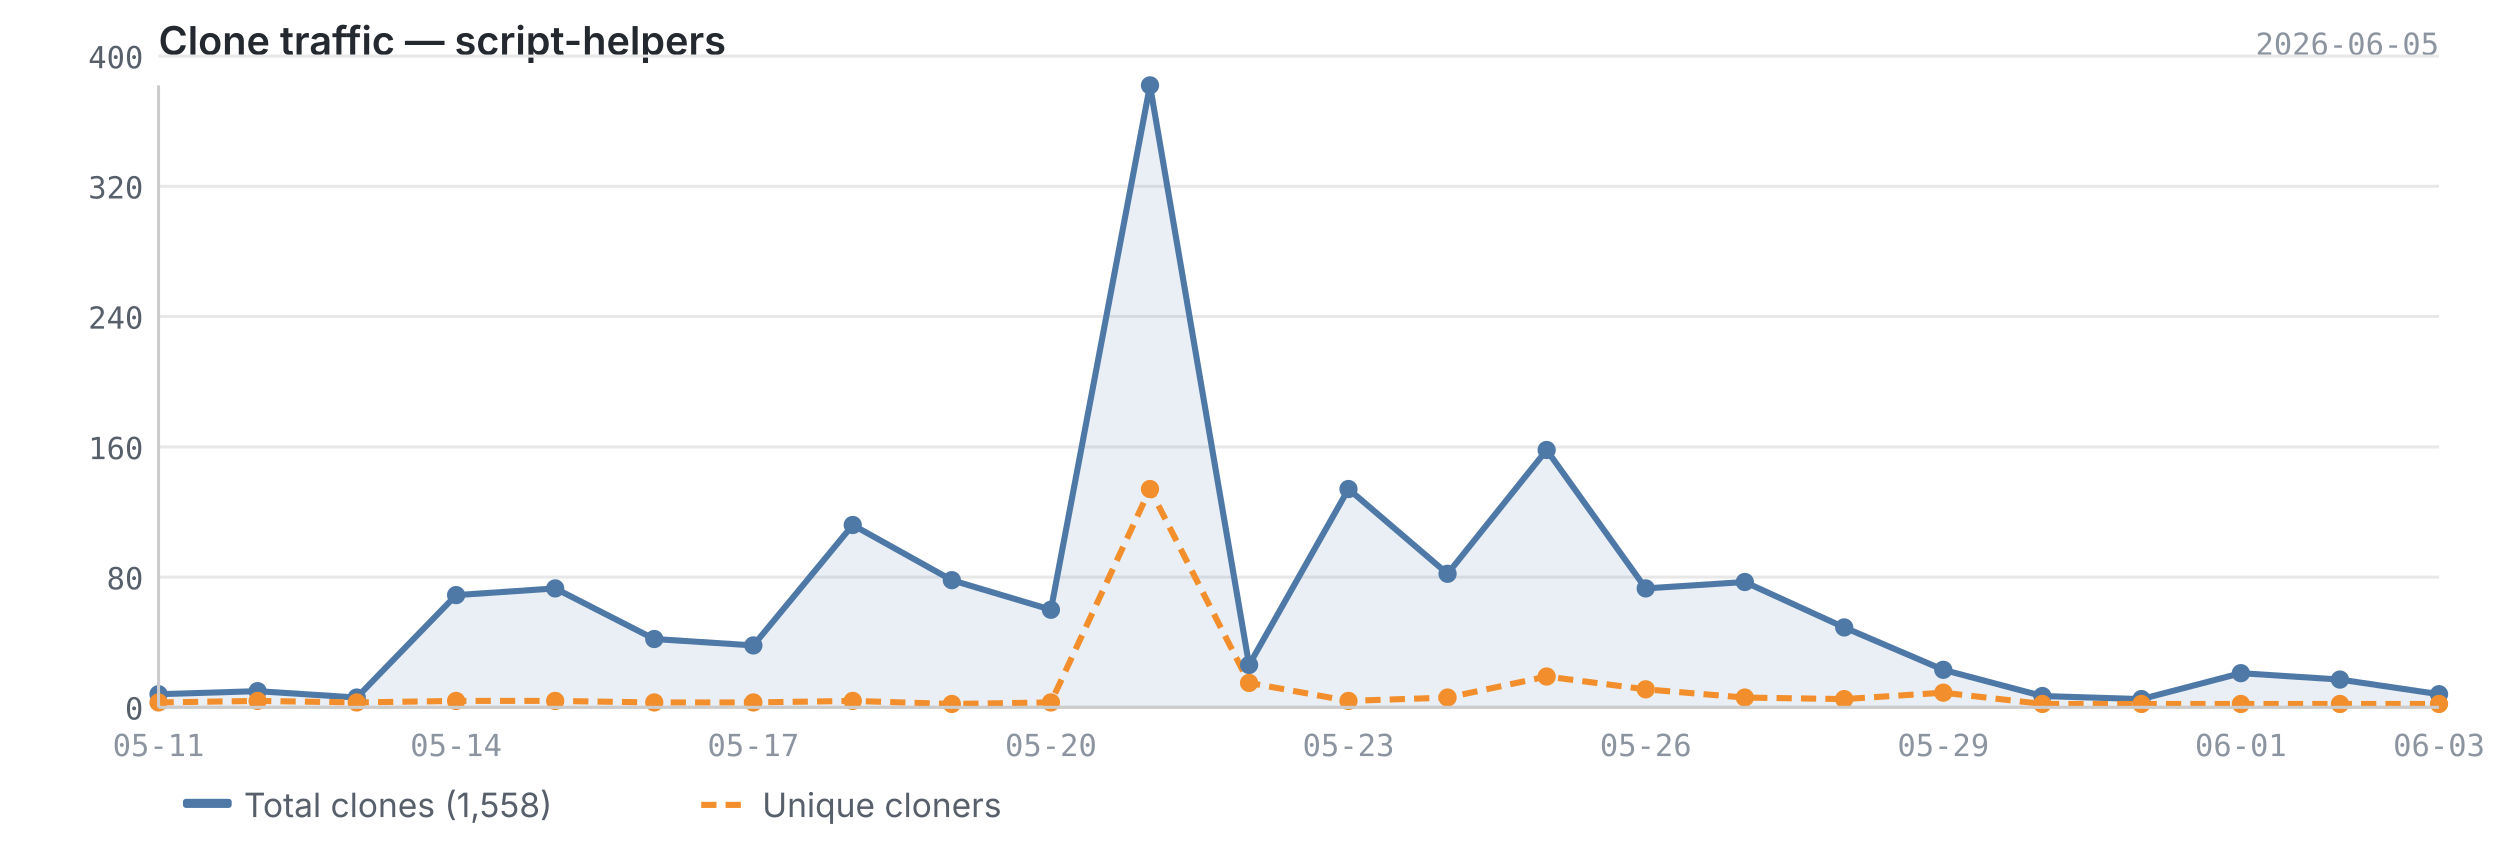
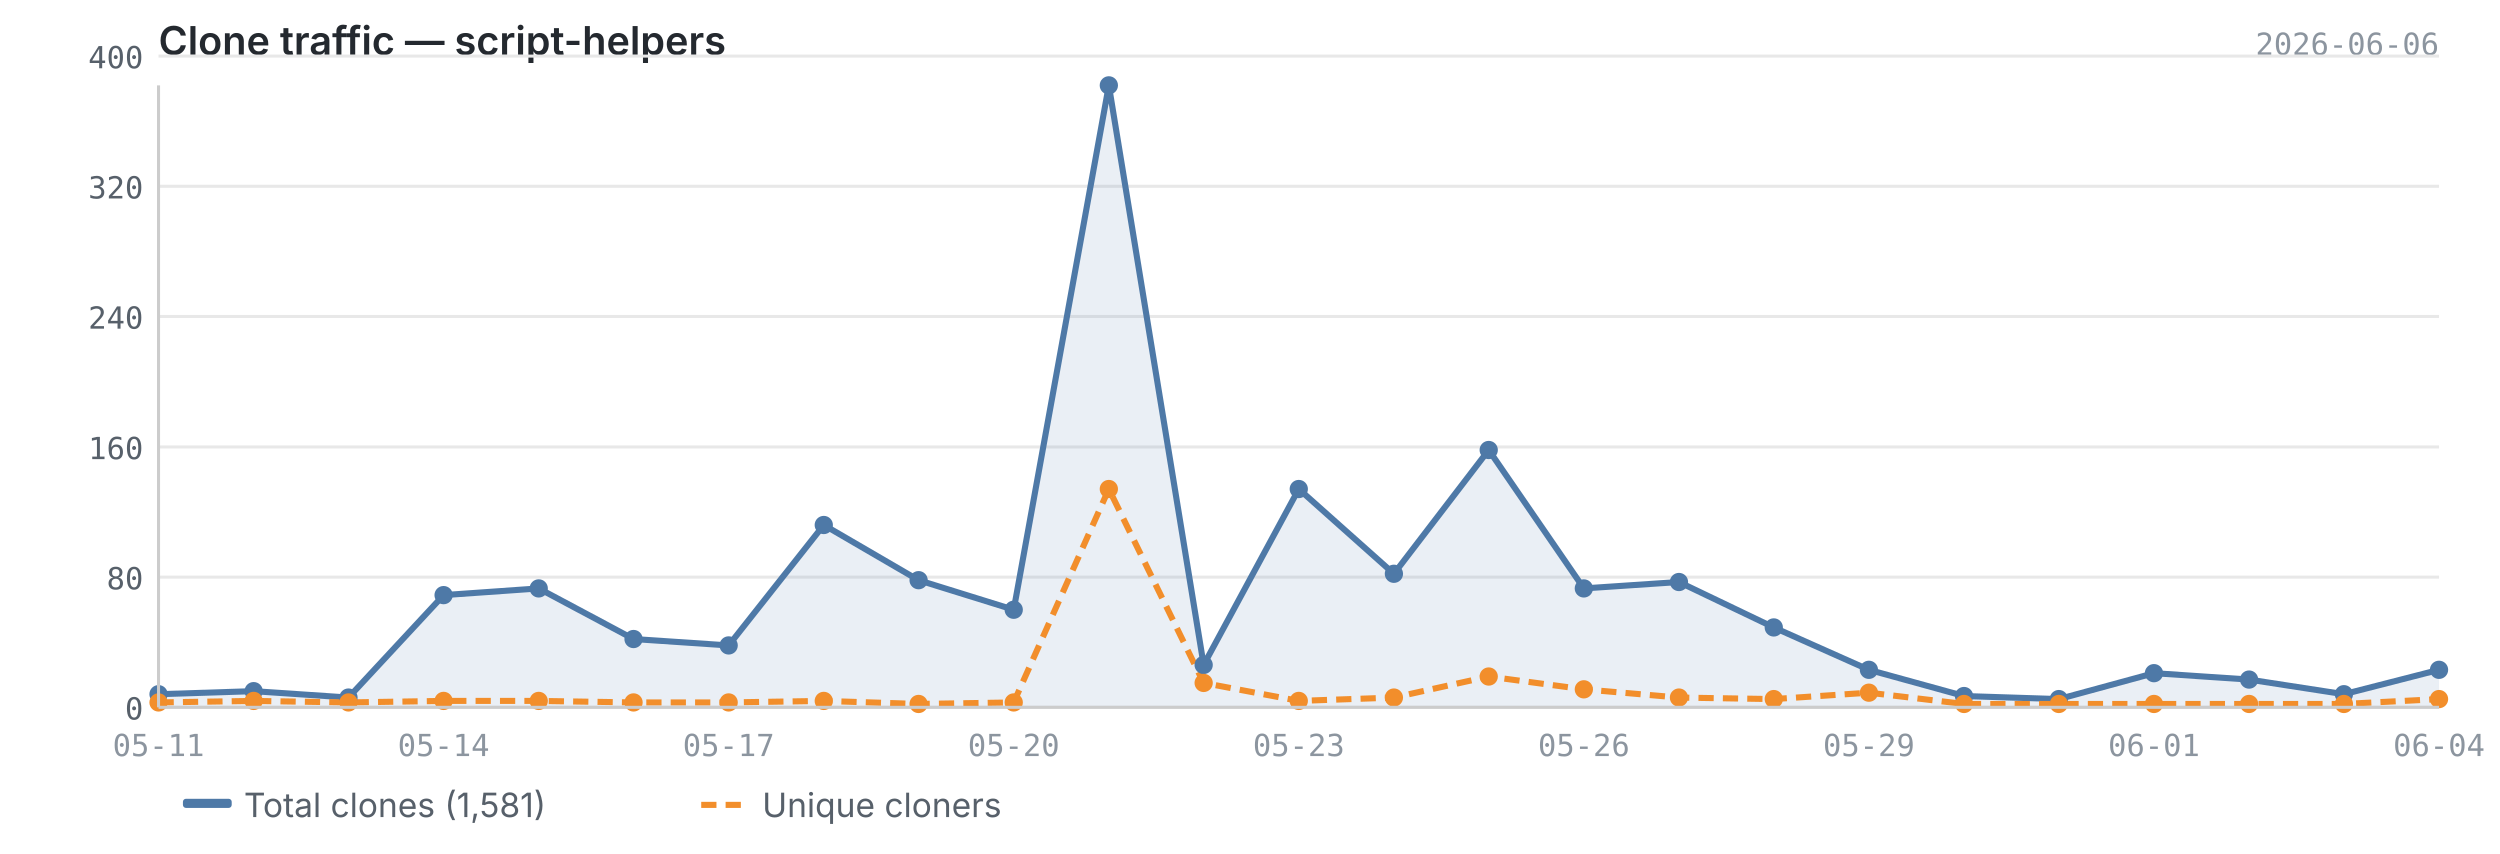
<svg xmlns="http://www.w3.org/2000/svg" viewBox="0 0 820 280" width="820" height="280">
  <text x="52" y="18" font-size="13" font-weight="600" fill="#24292f" font-family="-apple-system, BlinkMacSystemFont, 'Segoe UI', sans-serif">Clone traffic — script-helpers</text>
-   <text x="800" y="18" font-size="10" fill="#8c959f" font-family="ui-monospace, SFMono-Regular, 'SF Mono', Menlo, monospace" text-anchor="end">2026-06-05</text>
+   <text x="800" y="18" font-size="10" fill="#8c959f" font-family="ui-monospace, SFMono-Regular, 'SF Mono', Menlo, monospace" text-anchor="end">2026-06-06</text>
  <line x1="52" y1="232.0" x2="800" y2="232.0" stroke="#e8e8e8" stroke-width="1" />
  <line x1="52" y1="189.3" x2="800" y2="189.3" stroke="#e8e8e8" stroke-width="1" />
  <line x1="52" y1="146.6" x2="800" y2="146.6" stroke="#e8e8e8" stroke-width="1" />
  <line x1="52" y1="103.8" x2="800" y2="103.8" stroke="#e8e8e8" stroke-width="1" />
  <line x1="52" y1="61.1" x2="800" y2="61.1" stroke="#e8e8e8" stroke-width="1" />
  <line x1="52" y1="18.4" x2="800" y2="18.4" stroke="#e8e8e8" stroke-width="1" />
-   <path d="M52.0,227.7 L52.0,227.7 L84.5,226.7 L117.0,228.8 L149.6,195.2 L182.1,193.0 L214.6,209.6 L247.1,211.7 L279.7,172.2 L312.2,190.3 L344.7,200.0 L377.2,28.0 L409.7,218.1 L442.3,160.4 L474.8,188.2 L507.3,147.6 L539.8,193.0 L572.3,190.9 L604.9,205.8 L637.4,219.7 L669.9,228.3 L702.4,229.3 L735.0,220.8 L767.5,222.9 L800.0,227.7 L800.0,232.0 L52.0,232.0Z" fill="#4e79a7" opacity="0.12" />
-   <polyline points="52.0,227.7 84.5,226.7 117.0,228.8 149.6,195.2 182.1,193.0 214.6,209.6 247.1,211.7 279.7,172.2 312.2,190.3 344.7,200.0 377.2,28.0 409.7,218.1 442.3,160.4 474.8,188.2 507.3,147.6 539.8,193.0 572.3,190.9 604.9,205.8 637.4,219.7 669.9,228.3 702.4,229.3 735.0,220.8 767.5,222.9 800.0,227.7" fill="none" stroke="#4e79a7" stroke-width="2" stroke-linejoin="round" />
-   <polyline points="52.0,230.4 84.5,229.9 117.0,230.4 149.6,229.9 182.1,229.9 214.6,230.4 247.1,230.4 279.7,229.9 312.2,230.9 344.7,230.4 377.2,160.4 409.7,224.0 442.3,229.9 474.8,228.8 507.3,221.9 539.8,226.1 572.3,228.8 604.9,229.3 637.4,227.2 669.9,230.9 702.4,230.9 735.0,230.9 767.5,230.9 800.0,230.9" fill="none" stroke="#f28e2b" stroke-width="2" stroke-linejoin="round" stroke-dasharray="5,3" />
+   <path d="M52.0,227.7 L52.0,227.7 L83.2,226.7 L114.3,228.8 L145.5,195.2 L176.7,193.0 L207.8,209.6 L239.0,211.7 L270.2,172.2 L301.3,190.3 L332.5,200.0 L363.7,28.0 L394.8,218.1 L426.0,160.4 L457.2,188.2 L488.3,147.6 L519.5,193.0 L550.7,190.9 L581.8,205.8 L613.0,219.7 L644.2,228.3 L675.3,229.3 L706.5,220.8 L737.7,222.9 L768.8,227.7 L800.0,219.7 L800.0,232.0 L52.0,232.0Z" fill="#4e79a7" opacity="0.12" />
+   <polyline points="52.0,227.7 83.2,226.7 114.3,228.8 145.5,195.2 176.7,193.0 207.8,209.6 239.0,211.7 270.2,172.2 301.3,190.3 332.5,200.0 363.7,28.0 394.8,218.1 426.0,160.4 457.2,188.2 488.3,147.6 519.5,193.0 550.7,190.9 581.8,205.8 613.0,219.7 644.2,228.3 675.3,229.3 706.5,220.8 737.7,222.9 768.8,227.7 800.0,219.7" fill="none" stroke="#4e79a7" stroke-width="2" stroke-linejoin="round" />
+   <polyline points="52.0,230.4 83.2,229.9 114.3,230.4 145.5,229.9 176.7,229.9 207.8,230.4 239.0,230.4 270.2,229.9 301.3,230.9 332.5,230.4 363.7,160.4 394.8,224.0 426.0,229.9 457.2,228.8 488.3,221.9 519.5,226.1 550.7,228.8 581.8,229.3 613.0,227.2 644.2,230.9 675.3,230.9 706.5,230.9 737.7,230.9 768.8,230.9 800.0,229.3" fill="none" stroke="#f28e2b" stroke-width="2" stroke-linejoin="round" stroke-dasharray="5,3" />
  <circle cx="52.0" cy="227.7" r="3" fill="#4e79a7" />
-   <circle cx="84.5" cy="226.7" r="3" fill="#4e79a7" />
-   <circle cx="117.0" cy="228.8" r="3" fill="#4e79a7" />
-   <circle cx="149.6" cy="195.2" r="3" fill="#4e79a7" />
-   <circle cx="182.1" cy="193.0" r="3" fill="#4e79a7" />
-   <circle cx="214.6" cy="209.6" r="3" fill="#4e79a7" />
-   <circle cx="247.1" cy="211.7" r="3" fill="#4e79a7" />
-   <circle cx="279.7" cy="172.2" r="3" fill="#4e79a7" />
-   <circle cx="312.2" cy="190.3" r="3" fill="#4e79a7" />
-   <circle cx="344.7" cy="200.0" r="3" fill="#4e79a7" />
-   <circle cx="377.2" cy="28.0" r="3" fill="#4e79a7" />
-   <circle cx="409.7" cy="218.1" r="3" fill="#4e79a7" />
-   <circle cx="442.3" cy="160.4" r="3" fill="#4e79a7" />
-   <circle cx="474.8" cy="188.2" r="3" fill="#4e79a7" />
-   <circle cx="507.3" cy="147.6" r="3" fill="#4e79a7" />
-   <circle cx="539.8" cy="193.0" r="3" fill="#4e79a7" />
-   <circle cx="572.3" cy="190.9" r="3" fill="#4e79a7" />
-   <circle cx="604.9" cy="205.8" r="3" fill="#4e79a7" />
-   <circle cx="637.4" cy="219.7" r="3" fill="#4e79a7" />
-   <circle cx="669.9" cy="228.3" r="3" fill="#4e79a7" />
-   <circle cx="702.4" cy="229.3" r="3" fill="#4e79a7" />
-   <circle cx="735.0" cy="220.8" r="3" fill="#4e79a7" />
-   <circle cx="767.5" cy="222.9" r="3" fill="#4e79a7" />
-   <circle cx="800.0" cy="227.7" r="3" fill="#4e79a7" />
+   <circle cx="83.2" cy="226.7" r="3" fill="#4e79a7" />
+   <circle cx="114.3" cy="228.8" r="3" fill="#4e79a7" />
+   <circle cx="145.5" cy="195.2" r="3" fill="#4e79a7" />
+   <circle cx="176.7" cy="193.0" r="3" fill="#4e79a7" />
+   <circle cx="207.8" cy="209.6" r="3" fill="#4e79a7" />
+   <circle cx="239.0" cy="211.7" r="3" fill="#4e79a7" />
+   <circle cx="270.2" cy="172.2" r="3" fill="#4e79a7" />
+   <circle cx="301.3" cy="190.3" r="3" fill="#4e79a7" />
+   <circle cx="332.5" cy="200.0" r="3" fill="#4e79a7" />
+   <circle cx="363.7" cy="28.0" r="3" fill="#4e79a7" />
+   <circle cx="394.8" cy="218.1" r="3" fill="#4e79a7" />
+   <circle cx="426.0" cy="160.4" r="3" fill="#4e79a7" />
+   <circle cx="457.2" cy="188.2" r="3" fill="#4e79a7" />
+   <circle cx="488.3" cy="147.6" r="3" fill="#4e79a7" />
+   <circle cx="519.5" cy="193.0" r="3" fill="#4e79a7" />
+   <circle cx="550.7" cy="190.9" r="3" fill="#4e79a7" />
+   <circle cx="581.8" cy="205.8" r="3" fill="#4e79a7" />
+   <circle cx="613.0" cy="219.7" r="3" fill="#4e79a7" />
+   <circle cx="644.2" cy="228.3" r="3" fill="#4e79a7" />
+   <circle cx="675.3" cy="229.3" r="3" fill="#4e79a7" />
+   <circle cx="706.5" cy="220.8" r="3" fill="#4e79a7" />
+   <circle cx="737.7" cy="222.9" r="3" fill="#4e79a7" />
+   <circle cx="768.8" cy="227.7" r="3" fill="#4e79a7" />
+   <circle cx="800.0" cy="219.7" r="3" fill="#4e79a7" />
  <circle cx="52.0" cy="230.4" r="3" fill="#f28e2b" />
-   <circle cx="84.5" cy="229.9" r="3" fill="#f28e2b" />
-   <circle cx="117.0" cy="230.4" r="3" fill="#f28e2b" />
-   <circle cx="149.6" cy="229.9" r="3" fill="#f28e2b" />
-   <circle cx="182.1" cy="229.9" r="3" fill="#f28e2b" />
-   <circle cx="214.6" cy="230.4" r="3" fill="#f28e2b" />
-   <circle cx="247.1" cy="230.4" r="3" fill="#f28e2b" />
-   <circle cx="279.7" cy="229.9" r="3" fill="#f28e2b" />
-   <circle cx="312.2" cy="230.9" r="3" fill="#f28e2b" />
-   <circle cx="344.7" cy="230.4" r="3" fill="#f28e2b" />
-   <circle cx="377.2" cy="160.4" r="3" fill="#f28e2b" />
-   <circle cx="409.7" cy="224.0" r="3" fill="#f28e2b" />
-   <circle cx="442.3" cy="229.9" r="3" fill="#f28e2b" />
-   <circle cx="474.8" cy="228.8" r="3" fill="#f28e2b" />
-   <circle cx="507.3" cy="221.9" r="3" fill="#f28e2b" />
-   <circle cx="539.8" cy="226.1" r="3" fill="#f28e2b" />
-   <circle cx="572.3" cy="228.8" r="3" fill="#f28e2b" />
-   <circle cx="604.9" cy="229.3" r="3" fill="#f28e2b" />
-   <circle cx="637.4" cy="227.2" r="3" fill="#f28e2b" />
-   <circle cx="669.9" cy="230.9" r="3" fill="#f28e2b" />
-   <circle cx="702.4" cy="230.9" r="3" fill="#f28e2b" />
-   <circle cx="735.0" cy="230.9" r="3" fill="#f28e2b" />
-   <circle cx="767.5" cy="230.9" r="3" fill="#f28e2b" />
-   <circle cx="800.0" cy="230.9" r="3" fill="#f28e2b" />
+   <circle cx="83.2" cy="229.9" r="3" fill="#f28e2b" />
+   <circle cx="114.3" cy="230.4" r="3" fill="#f28e2b" />
+   <circle cx="145.5" cy="229.9" r="3" fill="#f28e2b" />
+   <circle cx="176.7" cy="229.9" r="3" fill="#f28e2b" />
+   <circle cx="207.8" cy="230.4" r="3" fill="#f28e2b" />
+   <circle cx="239.0" cy="230.4" r="3" fill="#f28e2b" />
+   <circle cx="270.2" cy="229.9" r="3" fill="#f28e2b" />
+   <circle cx="301.3" cy="230.9" r="3" fill="#f28e2b" />
+   <circle cx="332.5" cy="230.4" r="3" fill="#f28e2b" />
+   <circle cx="363.7" cy="160.4" r="3" fill="#f28e2b" />
+   <circle cx="394.8" cy="224.0" r="3" fill="#f28e2b" />
+   <circle cx="426.0" cy="229.9" r="3" fill="#f28e2b" />
+   <circle cx="457.2" cy="228.8" r="3" fill="#f28e2b" />
+   <circle cx="488.3" cy="221.9" r="3" fill="#f28e2b" />
+   <circle cx="519.5" cy="226.1" r="3" fill="#f28e2b" />
+   <circle cx="550.7" cy="228.8" r="3" fill="#f28e2b" />
+   <circle cx="581.8" cy="229.3" r="3" fill="#f28e2b" />
+   <circle cx="613.0" cy="227.2" r="3" fill="#f28e2b" />
+   <circle cx="644.2" cy="230.9" r="3" fill="#f28e2b" />
+   <circle cx="675.3" cy="230.9" r="3" fill="#f28e2b" />
+   <circle cx="706.5" cy="230.9" r="3" fill="#f28e2b" />
+   <circle cx="737.7" cy="230.9" r="3" fill="#f28e2b" />
+   <circle cx="768.8" cy="230.9" r="3" fill="#f28e2b" />
+   <circle cx="800.0" cy="229.3" r="3" fill="#f28e2b" />
  <line x1="52" y1="28" x2="52" y2="232" stroke="#cccccc" stroke-width="1" />
  <line x1="52" y1="232" x2="800" y2="232" stroke="#cccccc" stroke-width="1" />
  <text x="47" y="236.0" text-anchor="end" font-size="10" fill="#57606a" font-family="ui-monospace, SFMono-Regular, 'SF Mono', Menlo, monospace">0</text>
  <text x="47" y="193.3" text-anchor="end" font-size="10" fill="#57606a" font-family="ui-monospace, SFMono-Regular, 'SF Mono', Menlo, monospace">80</text>
  <text x="47" y="150.6" text-anchor="end" font-size="10" fill="#57606a" font-family="ui-monospace, SFMono-Regular, 'SF Mono', Menlo, monospace">160</text>
  <text x="47" y="107.8" text-anchor="end" font-size="10" fill="#57606a" font-family="ui-monospace, SFMono-Regular, 'SF Mono', Menlo, monospace">240</text>
  <text x="47" y="65.1" text-anchor="end" font-size="10" fill="#57606a" font-family="ui-monospace, SFMono-Regular, 'SF Mono', Menlo, monospace">320</text>
  <text x="47" y="22.4" text-anchor="end" font-size="10" fill="#57606a" font-family="ui-monospace, SFMono-Regular, 'SF Mono', Menlo, monospace">400</text>
  <text x="52.0" y="248" text-anchor="middle" font-size="10" fill="#8c959f" font-family="ui-monospace, SFMono-Regular, 'SF Mono', Menlo, monospace">05-11</text>
-   <text x="149.6" y="248" text-anchor="middle" font-size="10" fill="#8c959f" font-family="ui-monospace, SFMono-Regular, 'SF Mono', Menlo, monospace">05-14</text>
-   <text x="247.1" y="248" text-anchor="middle" font-size="10" fill="#8c959f" font-family="ui-monospace, SFMono-Regular, 'SF Mono', Menlo, monospace">05-17</text>
-   <text x="344.7" y="248" text-anchor="middle" font-size="10" fill="#8c959f" font-family="ui-monospace, SFMono-Regular, 'SF Mono', Menlo, monospace">05-20</text>
-   <text x="442.3" y="248" text-anchor="middle" font-size="10" fill="#8c959f" font-family="ui-monospace, SFMono-Regular, 'SF Mono', Menlo, monospace">05-23</text>
-   <text x="539.8" y="248" text-anchor="middle" font-size="10" fill="#8c959f" font-family="ui-monospace, SFMono-Regular, 'SF Mono', Menlo, monospace">05-26</text>
-   <text x="637.4" y="248" text-anchor="middle" font-size="10" fill="#8c959f" font-family="ui-monospace, SFMono-Regular, 'SF Mono', Menlo, monospace">05-29</text>
-   <text x="735.0" y="248" text-anchor="middle" font-size="10" fill="#8c959f" font-family="ui-monospace, SFMono-Regular, 'SF Mono', Menlo, monospace">06-01</text>
-   <text x="800.0" y="248" text-anchor="middle" font-size="10" fill="#8c959f" font-family="ui-monospace, SFMono-Regular, 'SF Mono', Menlo, monospace">06-03</text>
+   <text x="145.5" y="248" text-anchor="middle" font-size="10" fill="#8c959f" font-family="ui-monospace, SFMono-Regular, 'SF Mono', Menlo, monospace">05-14</text>
+   <text x="239.0" y="248" text-anchor="middle" font-size="10" fill="#8c959f" font-family="ui-monospace, SFMono-Regular, 'SF Mono', Menlo, monospace">05-17</text>
+   <text x="332.5" y="248" text-anchor="middle" font-size="10" fill="#8c959f" font-family="ui-monospace, SFMono-Regular, 'SF Mono', Menlo, monospace">05-20</text>
+   <text x="426.0" y="248" text-anchor="middle" font-size="10" fill="#8c959f" font-family="ui-monospace, SFMono-Regular, 'SF Mono', Menlo, monospace">05-23</text>
+   <text x="519.5" y="248" text-anchor="middle" font-size="10" fill="#8c959f" font-family="ui-monospace, SFMono-Regular, 'SF Mono', Menlo, monospace">05-26</text>
+   <text x="613.0" y="248" text-anchor="middle" font-size="10" fill="#8c959f" font-family="ui-monospace, SFMono-Regular, 'SF Mono', Menlo, monospace">05-29</text>
+   <text x="706.5" y="248" text-anchor="middle" font-size="10" fill="#8c959f" font-family="ui-monospace, SFMono-Regular, 'SF Mono', Menlo, monospace">06-01</text>
+   <text x="800.0" y="248" text-anchor="middle" font-size="10" fill="#8c959f" font-family="ui-monospace, SFMono-Regular, 'SF Mono', Menlo, monospace">06-04</text>
  <rect x="60" y="262" width="16" height="3" fill="#4e79a7" rx="1" />
-   <text x="80" y="268" font-size="11" fill="#57606a" font-family="-apple-system, BlinkMacSystemFont, 'Segoe UI', sans-serif">Total clones (1,558)</text>
+   <text x="80" y="268" font-size="11" fill="#57606a" font-family="-apple-system, BlinkMacSystemFont, 'Segoe UI', sans-serif">Total clones (1,581)</text>
  <line x1="230" y1="264" x2="246" y2="264" stroke="#f28e2b" stroke-width="2" stroke-dasharray="5,3" />
  <text x="250" y="268" font-size="11" fill="#57606a" font-family="-apple-system, BlinkMacSystemFont, 'Segoe UI', sans-serif">Unique cloners</text>
</svg>
